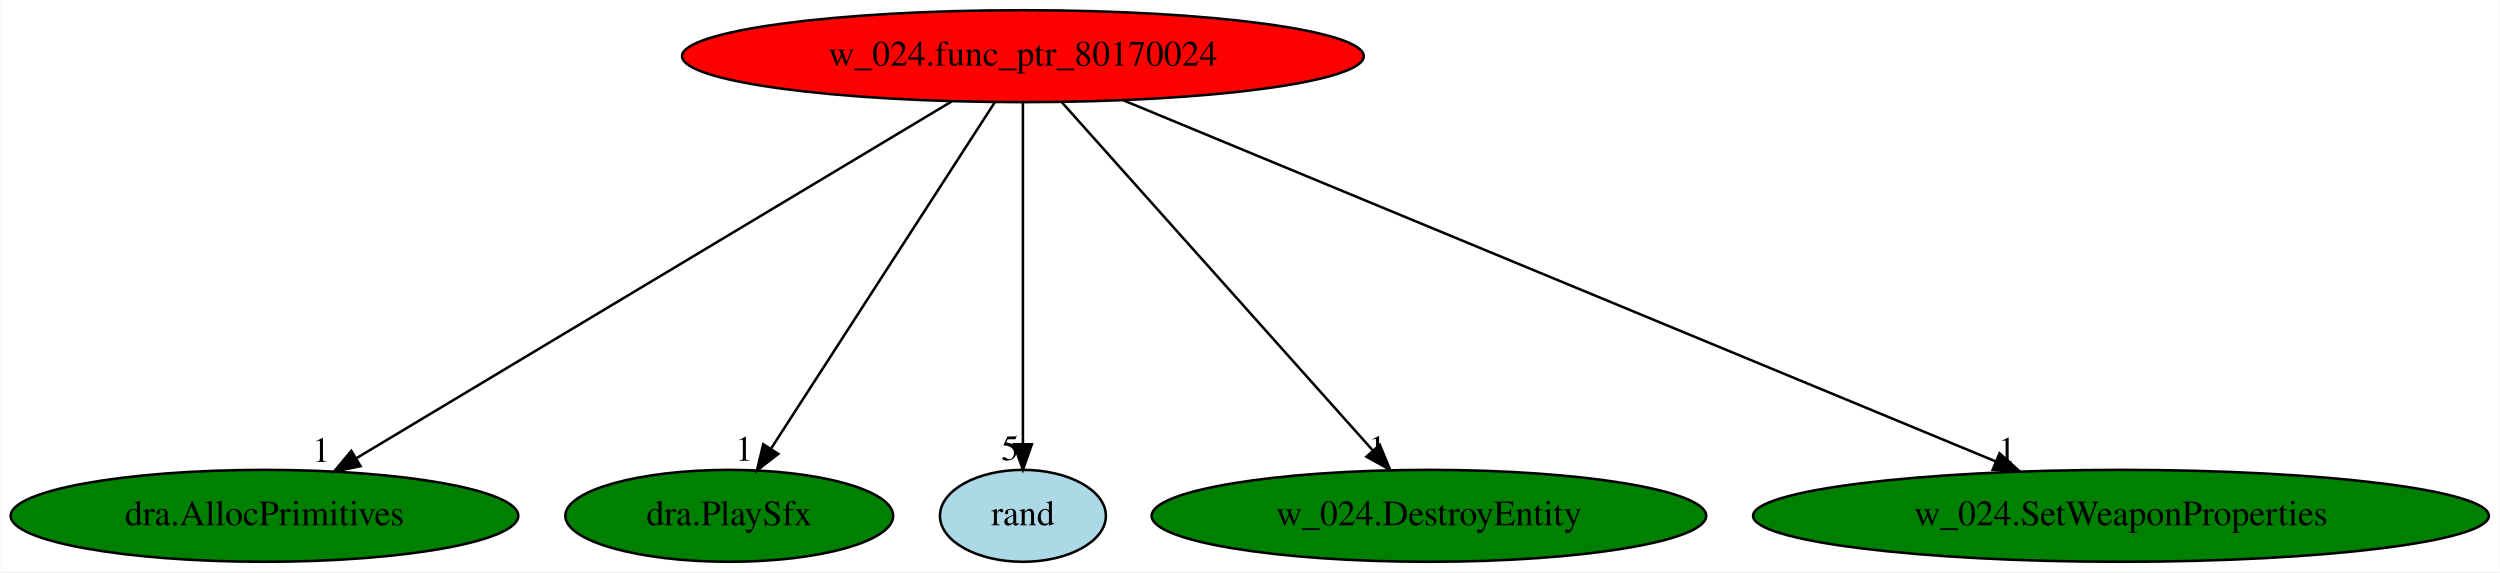
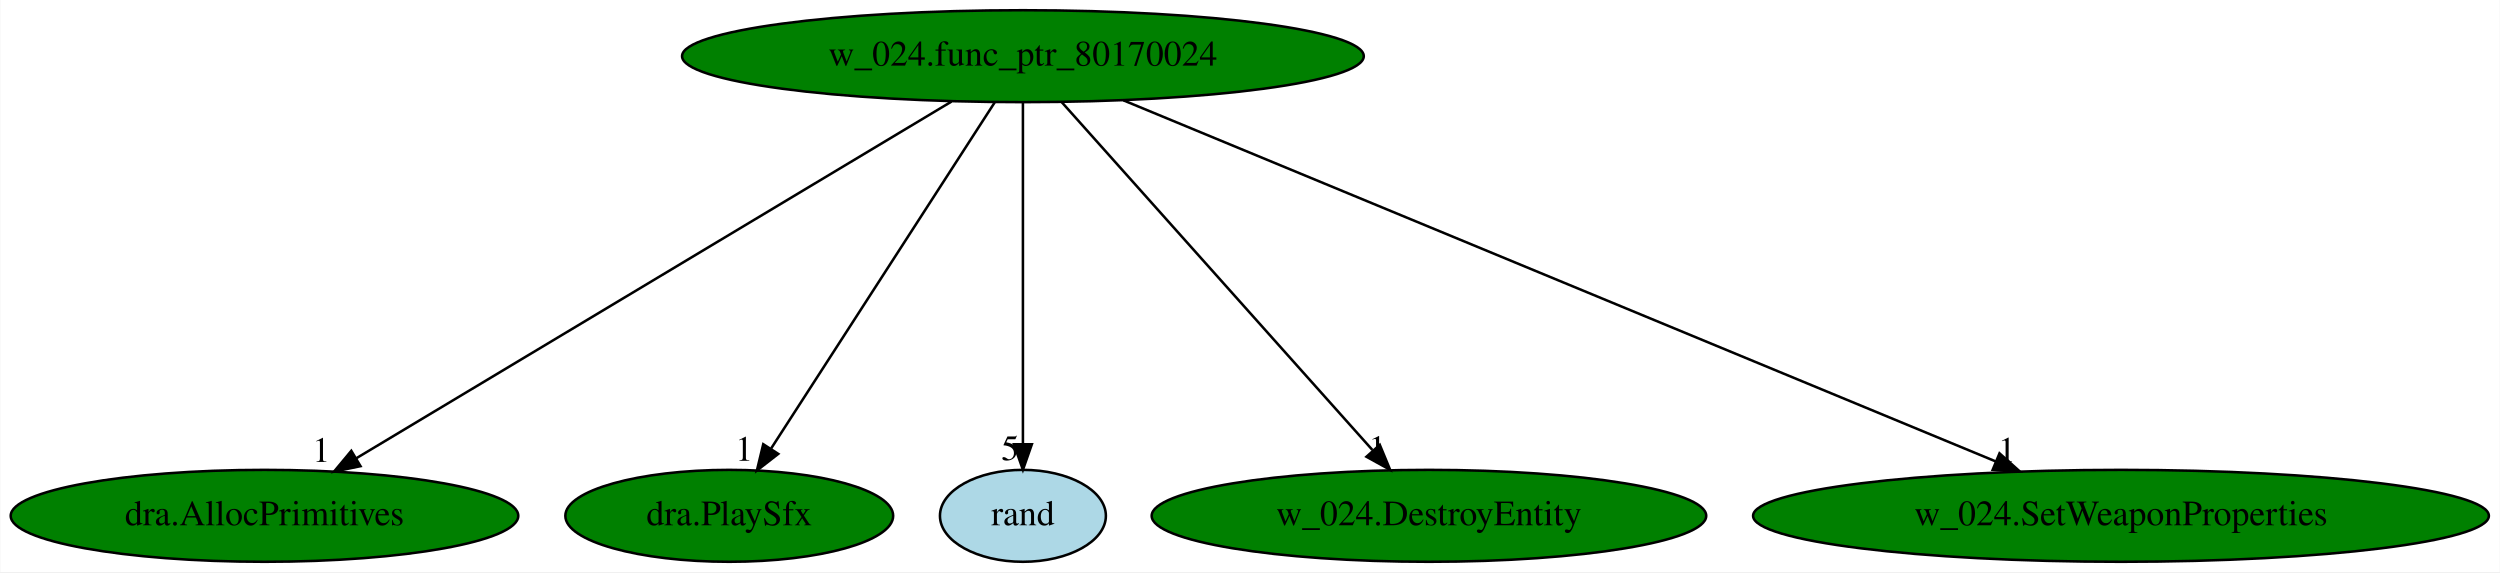
<svg xmlns="http://www.w3.org/2000/svg" xmlns:xlink="http://www.w3.org/1999/xlink" width="979pt" height="224pt" viewBox="0.00 0.00 978.73 224.00">
  <g id="graph0" class="graph" transform="scale(1 1) rotate(0) translate(4 220)">
    <polygon fill="white" stroke="transparent" points="-4,4 -4,-220 974.73,-220 974.73,4 -4,4" />
    <g id="node1" class="node">
-       <ellipse fill="red" stroke="black" cx="396.44" cy="-198" rx="133.48" ry="18" />
+       <ellipse fill="green" stroke="black" cx="396.44" cy="-198" rx="133.48" ry="18" />
      <text text-anchor="middle" x="396.44" y="-194.3" font-family="Times,serif" font-size="14.00">w_024.func_ptr_80170024</text>
    </g>
    <g id="node2" class="node">
      <g id="a_node2">
        <a xlink:href="dra.AllocPrimitives.svg" xlink:title="dra.AllocPrimitives">
          <ellipse fill="green" stroke="black" cx="99.44" cy="-18" rx="99.38" ry="18" />
          <text text-anchor="middle" x="99.44" y="-14.3" font-family="Times,serif" font-size="14.00">dra.AllocPrimitives</text>
        </a>
      </g>
    </g>
    <g id="edge1" class="edge">
      <path fill="none" stroke="black" d="M368.5,-180.25C314.38,-147.82 195.34,-76.47 135.41,-40.56" />
      <polygon fill="black" stroke="black" points="137.04,-37.45 126.66,-35.31 133.44,-43.46 137.04,-37.45" />
      <text text-anchor="middle" x="121.66" y="-39.11" font-family="Times,serif" font-size="14.00">1</text>
    </g>
    <g id="node3" class="node">
      <g id="a_node3">
        <a xlink:href="dra.PlaySfx.svg" xlink:title="dra.PlaySfx">
          <ellipse fill="green" stroke="black" cx="281.44" cy="-18" rx="64.19" ry="18" />
          <text text-anchor="middle" x="281.44" y="-14.3" font-family="Times,serif" font-size="14.00">dra.PlaySfx</text>
        </a>
      </g>
    </g>
    <g id="edge2" class="edge">
      <path fill="none" stroke="black" d="M385.41,-179.93C365.1,-148.49 321.66,-81.26 297.87,-44.43" />
      <polygon fill="black" stroke="black" points="300.63,-42.26 292.27,-35.76 294.75,-46.05 300.63,-42.26" />
      <text text-anchor="middle" x="287.27" y="-39.56" font-family="Times,serif" font-size="14.00">1</text>
    </g>
    <g id="node4" class="node">
      <g id="a_node4">
        <a xlink:href="rand.svg" xlink:title="rand">
          <ellipse fill="lightblue" stroke="black" cx="396.44" cy="-18" rx="32.49" ry="18" />
          <text text-anchor="middle" x="396.44" y="-14.3" font-family="Times,serif" font-size="14.00">rand</text>
        </a>
      </g>
    </g>
    <g id="edge3" class="edge">
      <path fill="none" stroke="black" d="M396.44,-179.93C396.44,-148.97 396.44,-83.3 396.44,-46.13" />
      <polygon fill="black" stroke="black" points="399.94,-46.02 396.44,-36.02 392.94,-46.02 399.94,-46.02" />
      <text text-anchor="middle" x="391.44" y="-39.82" font-family="Times,serif" font-size="14.00">5</text>
    </g>
    <g id="node5" class="node">
      <g id="a_node5">
        <a xlink:href="w_024.DestroyEntity.svg" xlink:title="w_024.DestroyEntity">
          <ellipse fill="green" stroke="black" cx="555.44" cy="-18" rx="108.58" ry="18" />
          <text text-anchor="middle" x="555.44" y="-14.3" font-family="Times,serif" font-size="14.00">w_024.DestroyEntity</text>
        </a>
      </g>
    </g>
    <g id="edge4" class="edge">
      <path fill="none" stroke="black" d="M411.69,-179.93C439.94,-148.3 500.54,-80.46 533.31,-43.78" />
      <polygon fill="black" stroke="black" points="536.19,-45.81 540.24,-36.02 530.97,-41.14 536.19,-45.81" />
      <text text-anchor="middle" x="535.24" y="-39.82" font-family="Times,serif" font-size="14.00">1</text>
    </g>
    <g id="node6" class="node">
      <g id="a_node6">
        <a xlink:href="w_024.SetWeaponProperties.svg" xlink:title="w_024.SetWeaponProperties">
          <ellipse fill="green" stroke="black" cx="826.44" cy="-18" rx="144.07" ry="18" />
          <text text-anchor="middle" x="826.44" y="-14.3" font-family="Times,serif" font-size="14.00">w_024.SetWeaponProperties</text>
        </a>
      </g>
    </g>
    <g id="edge5" class="edge">
      <path fill="none" stroke="black" d="M435.74,-180.73C514.48,-148.14 691.36,-74.92 777.47,-39.27" />
      <polygon fill="black" stroke="black" points="778.87,-42.48 786.77,-35.42 776.19,-36.01 778.87,-42.48" />
      <text text-anchor="middle" x="781.77" y="-39.22" font-family="Times,serif" font-size="14.00">1</text>
    </g>
  </g>
</svg>
